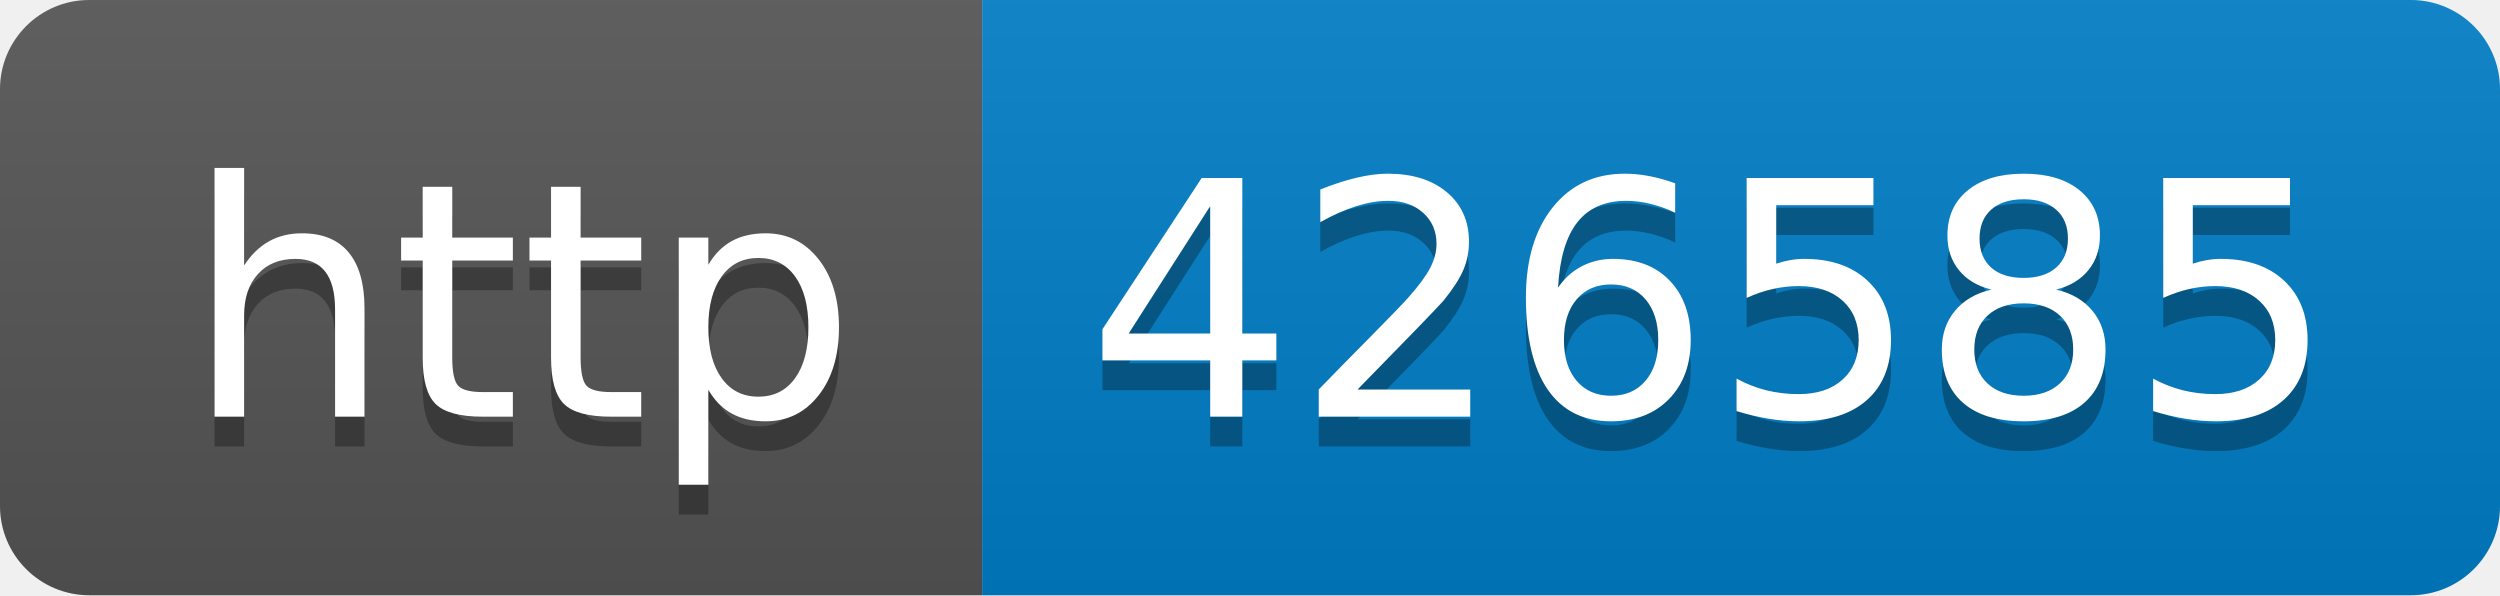
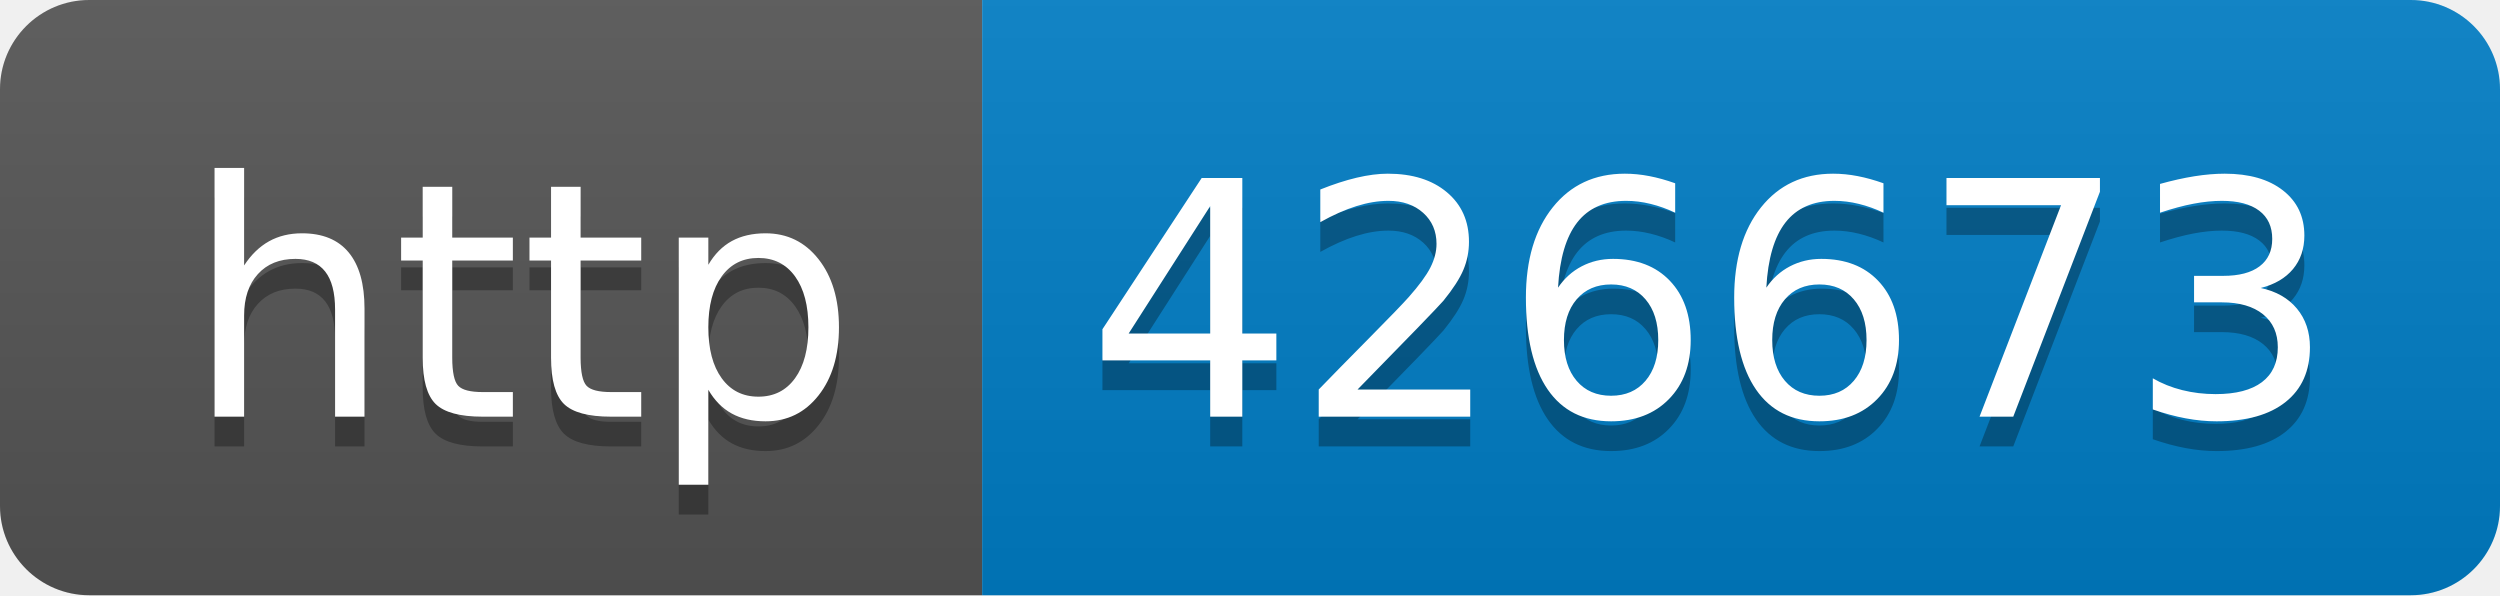
- <svg xmlns="http://www.w3.org/2000/svg" width="84" height="20" role="img" aria-label="http: 426585">
+ <svg xmlns="http://www.w3.org/2000/svg" width="84" height="20" role="img" aria-label="http: 426673">
  <linearGradient id="s" x2="0" y2="100%">
    <stop offset="0" stop-color="#bbb" stop-opacity=".1" />
    <stop offset="1" stop-opacity=".1" />
  </linearGradient>
  <clipPath id="r">
    <rect width="84" height="20" rx="3" fill="#fff" />
  </clipPath>
  <g clip-path="url(#r)">
    <rect width="33" height="20" fill="#555" />
    <rect x="33" width="51" height="20" fill="#007ec6" />
    <rect width="84" height="20" fill="url(#s)" />
  </g>
  <g fill="#fff" text-anchor="middle" font-family="Verdana,Geneva,DejaVu Sans,sans-serif" text-rendering="geometricPrecision" font-size="110">
    <text aria-hidden="true" x="175" y="150" fill="#010101" fill-opacity=".3" transform="scale(.1)" textLength="230">http</text>
    <text x="175" y="140" transform="scale(.1)" fill="#fff" textLength="230">http</text>
-     <text aria-hidden="true" x="575" y="150" fill="#010101" fill-opacity=".3" transform="scale(.1)" textLength="410">426585</text>
-     <text x="575" y="140" transform="scale(.1)" fill="#fff" textLength="410">426585</text>
+     <text aria-hidden="true" x="575" y="150" fill="#010101" fill-opacity=".3" transform="scale(.1)" textLength="410">426673</text>
+     <text x="575" y="140" transform="scale(.1)" fill="#fff" textLength="410">426673</text>
  </g>
</svg>
